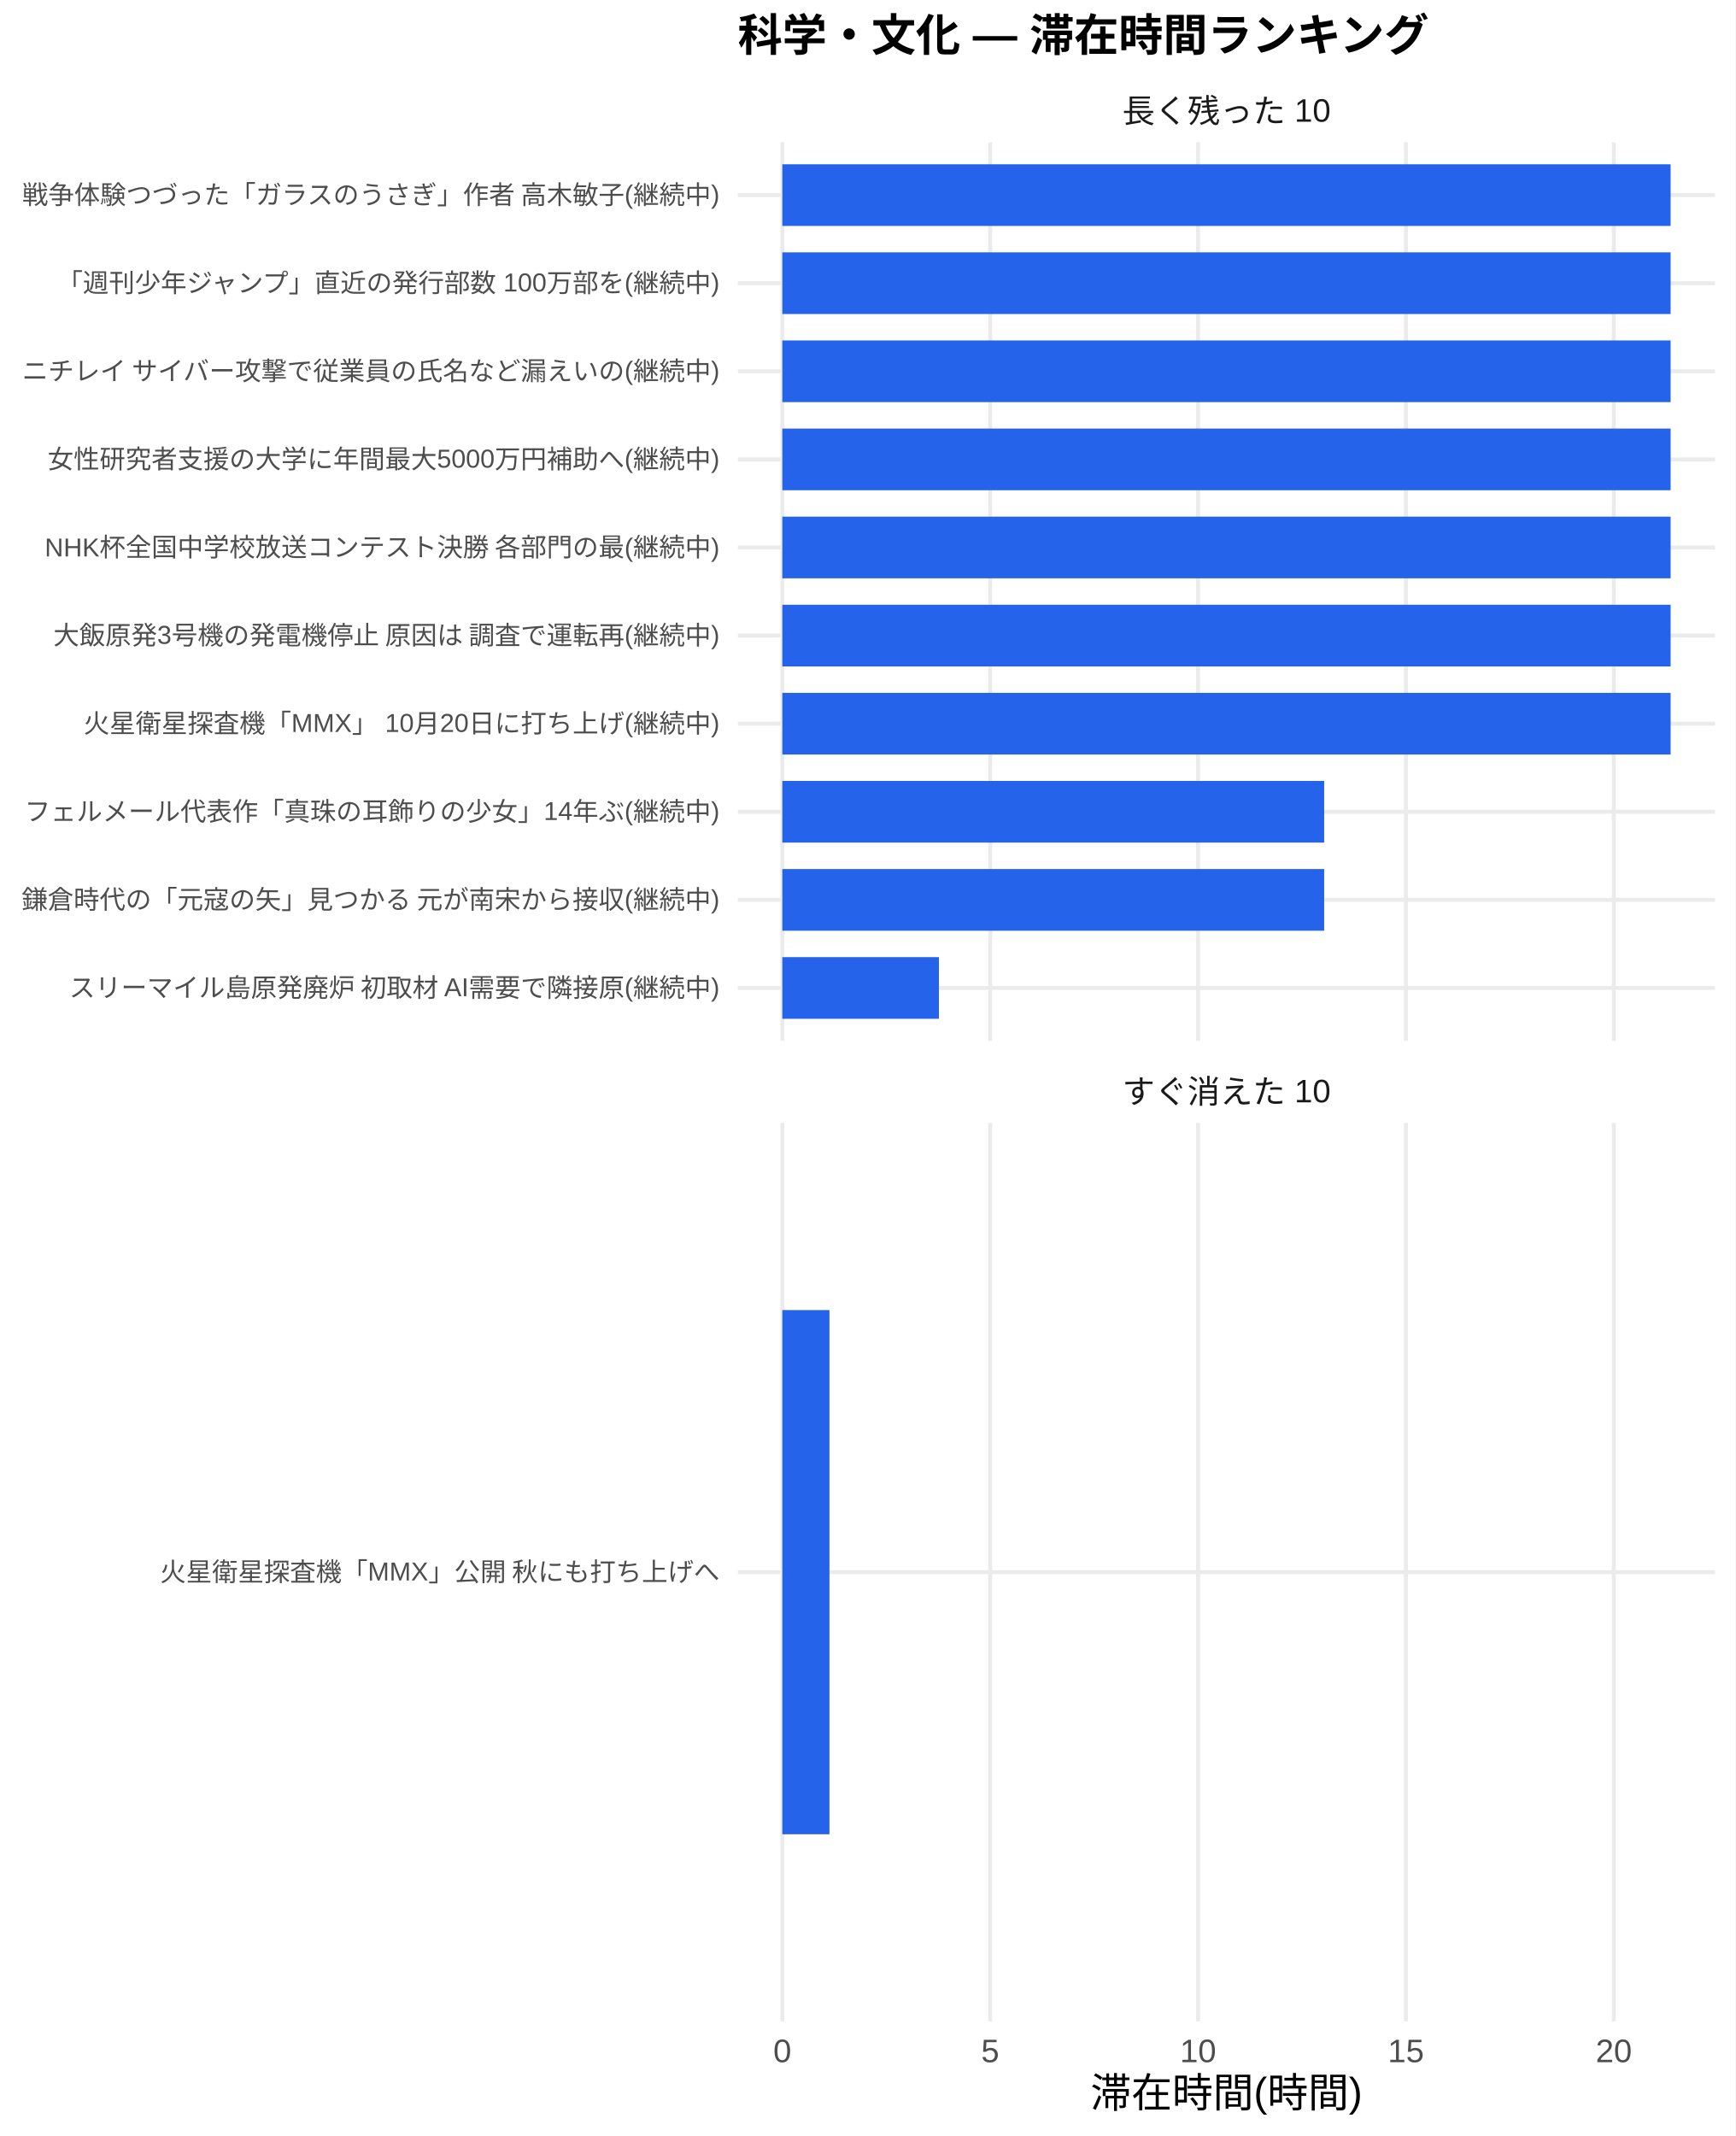
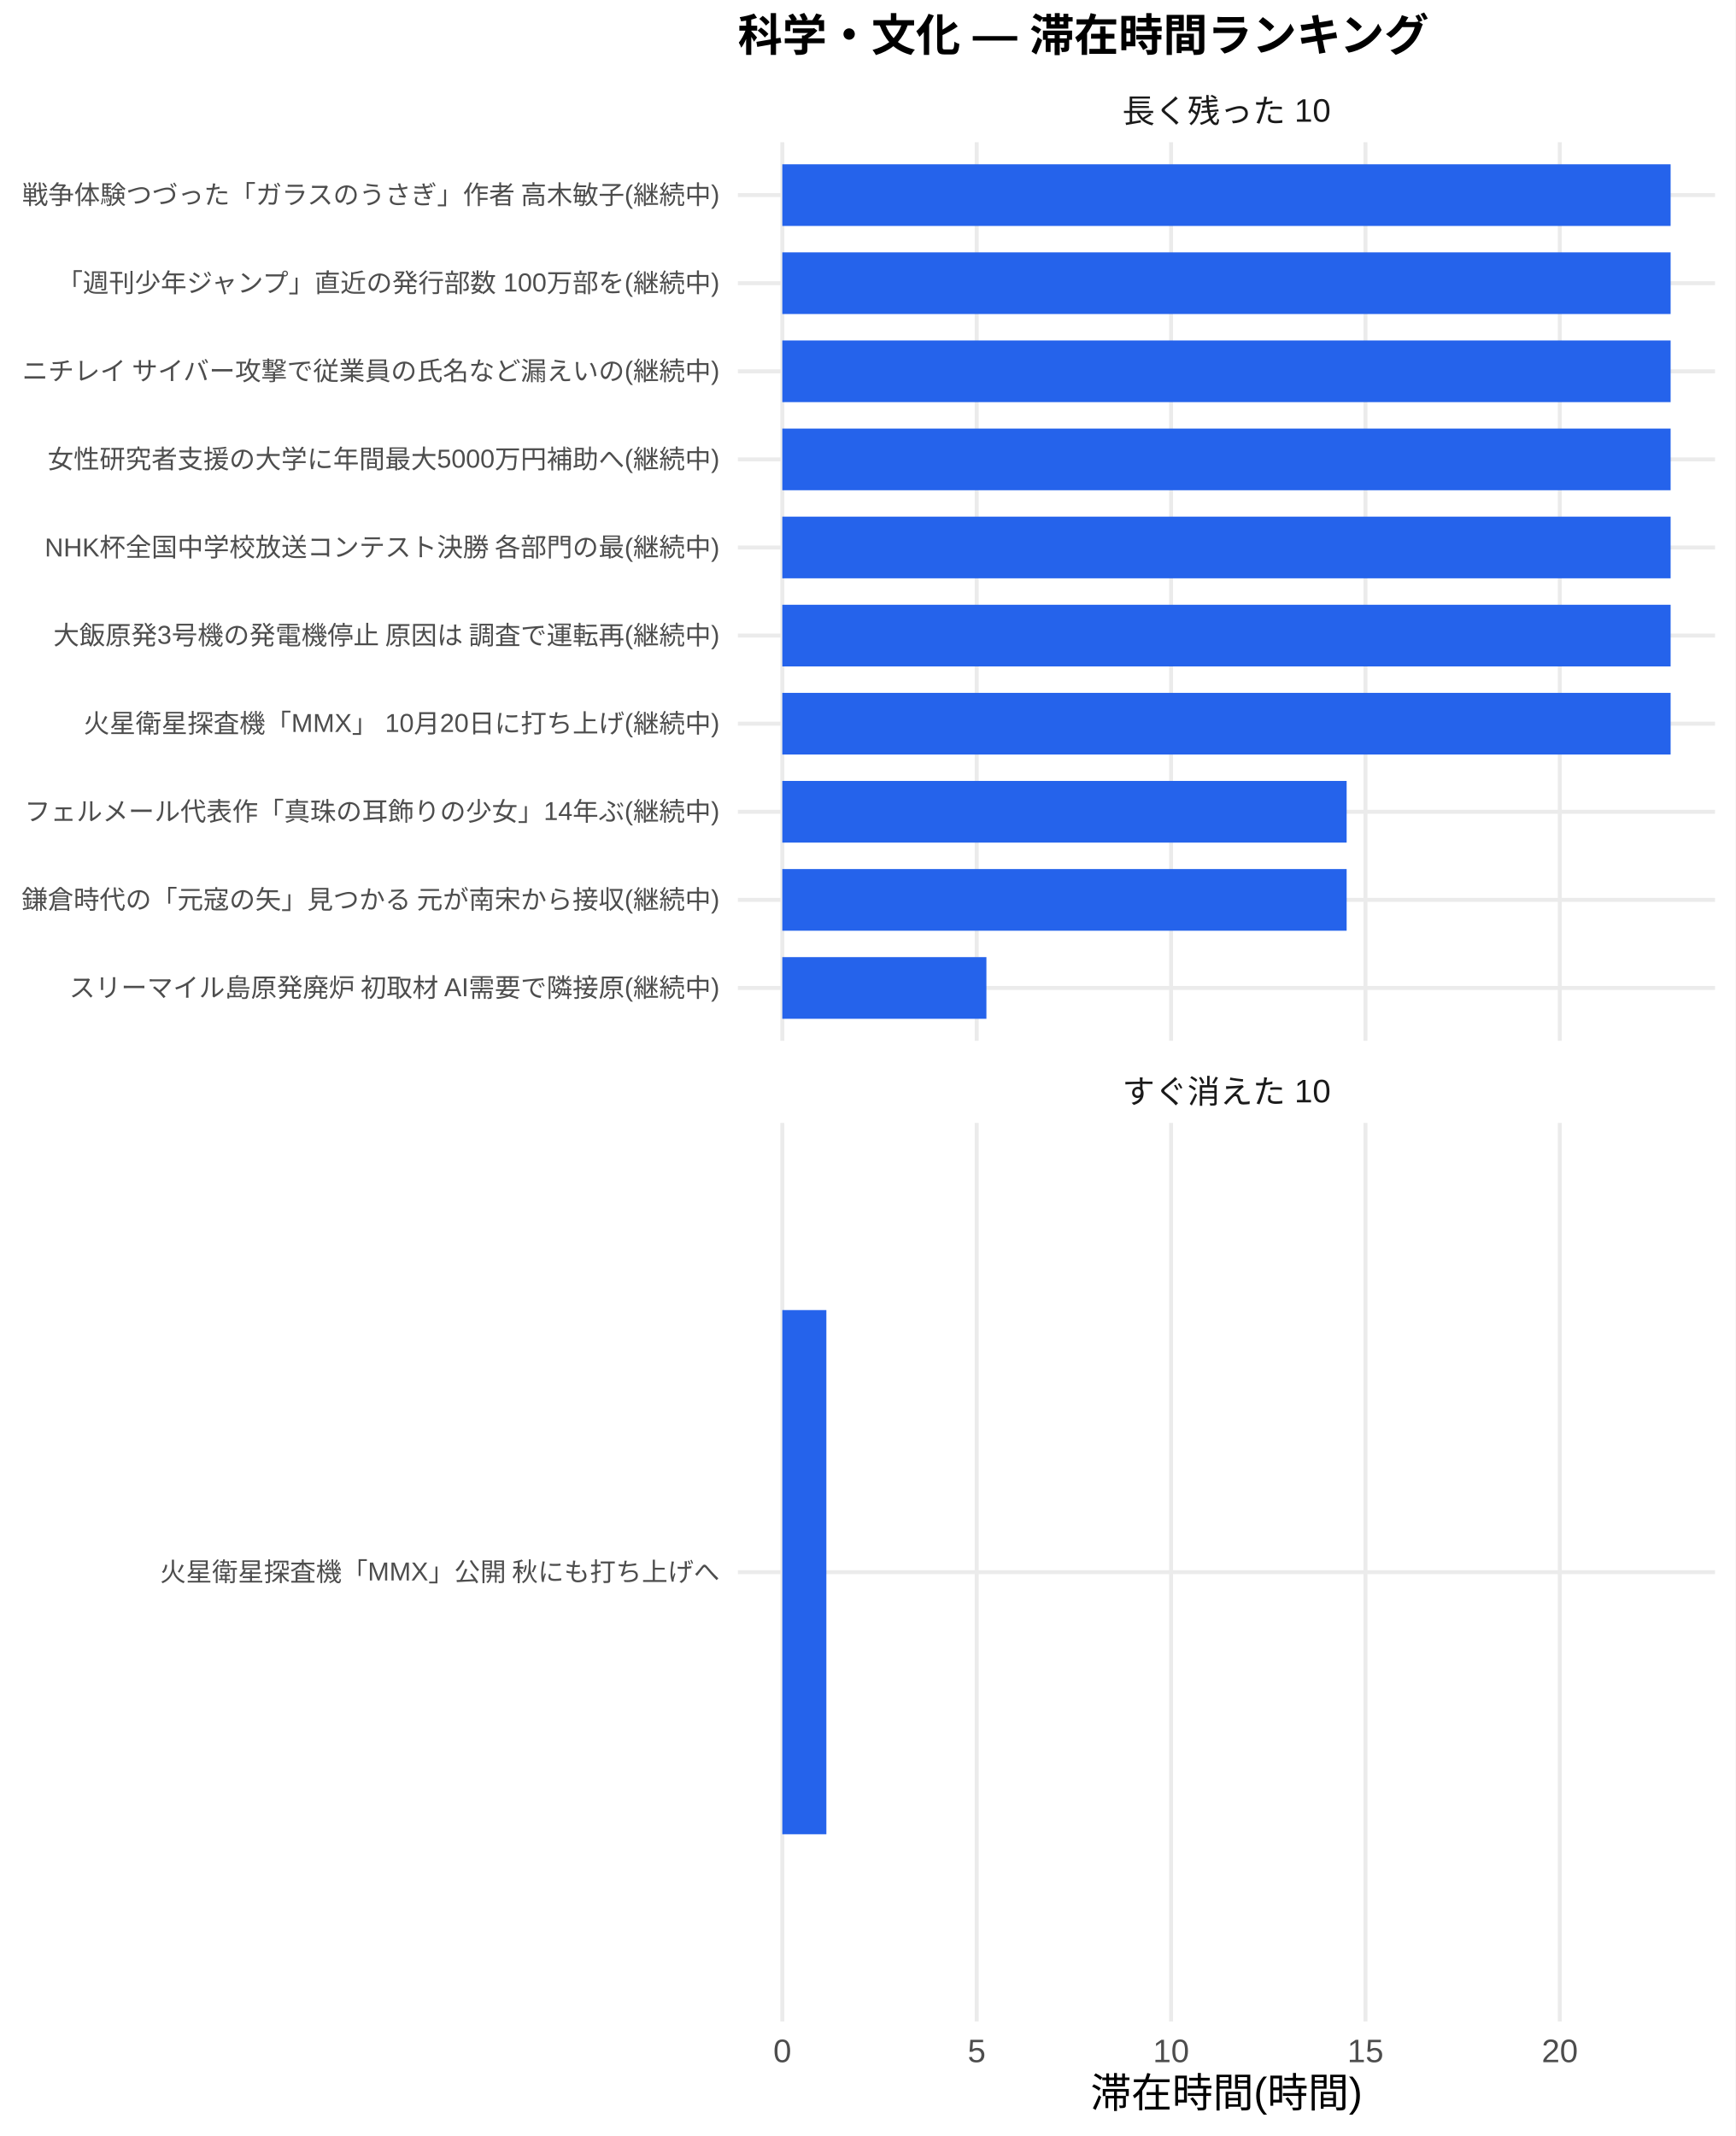
<svg xmlns="http://www.w3.org/2000/svg" width="468.00pt" height="576.00pt" viewBox="0 0 468.00 576.00">
  <g class="svglite">
    <defs>
      <style type="text/css">
    .svglite line, .svglite polyline, .svglite polygon, .svglite path, .svglite rect, .svglite circle {
      fill: none;
      stroke: #000000;
      stroke-linecap: round;
      stroke-linejoin: round;
      stroke-miterlimit: 10.00;
    }
    .svglite text {
      white-space: pre;
    }
    .svglite g.glyphgroup path {
      fill: inherit;
      stroke: none;
    }
  </style>
    </defs>
    <rect width="100%" height="100%" style="stroke: none; fill: #FFFFFF;" />
    <defs>
      <clipPath id="cpMC4wMHw0NjguMDB8MC4wMHw1NzYuMDA=">
        <rect x="0.00" y="0.00" width="468.00" height="576.00" />
      </clipPath>
    </defs>
    <g clip-path="url(#cpMC4wMHw0NjguMDB8MC4wMHw1NzYuMDA=)">
      <rect x="0" y="0.00" width="468.00" height="576.00" style="stroke-width: 1.07; stroke: none; fill: #FFFFFF;" />
    </g>
    <defs>
      <clipPath id="cpMTk5LjAwfDQ2Mi41MnwzOC4zNnwyODAuNjc=">
        <rect x="199.00" y="38.36" width="263.52" height="242.31" />
      </clipPath>
    </defs>
    <g clip-path="url(#cpMTk5LjAwfDQ2Mi41MnwzOC4zNnwyODAuNjc=)">
      <polyline points="199.00,266.42 462.52,266.42 " style="stroke-width: 1.07; stroke: #EBEBEB; stroke-linecap: butt;" />
      <polyline points="199.00,242.66 462.52,242.66 " style="stroke-width: 1.07; stroke: #EBEBEB; stroke-linecap: butt;" />
      <polyline points="199.00,218.91 462.52,218.91 " style="stroke-width: 1.07; stroke: #EBEBEB; stroke-linecap: butt;" />
      <polyline points="199.00,195.15 462.52,195.15 " style="stroke-width: 1.07; stroke: #EBEBEB; stroke-linecap: butt;" />
      <polyline points="199.00,171.39 462.52,171.39 " style="stroke-width: 1.07; stroke: #EBEBEB; stroke-linecap: butt;" />
      <polyline points="199.00,147.64 462.52,147.64 " style="stroke-width: 1.07; stroke: #EBEBEB; stroke-linecap: butt;" />
      <polyline points="199.00,123.88 462.52,123.88 " style="stroke-width: 1.07; stroke: #EBEBEB; stroke-linecap: butt;" />
      <polyline points="199.00,100.13 462.52,100.13 " style="stroke-width: 1.07; stroke: #EBEBEB; stroke-linecap: butt;" />
      <polyline points="199.00,76.37 462.52,76.37 " style="stroke-width: 1.07; stroke: #EBEBEB; stroke-linecap: butt;" />
      <polyline points="199.00,52.61 462.52,52.61 " style="stroke-width: 1.07; stroke: #EBEBEB; stroke-linecap: butt;" />
      <polyline points="210.98,280.67 210.98,38.36 " style="stroke-width: 1.07; stroke: #EBEBEB; stroke-linecap: butt;" />
-       <polyline points="267.04,280.67 267.04,38.36 " style="stroke-width: 1.07; stroke: #EBEBEB; stroke-linecap: butt;" />
-       <polyline points="323.10,280.67 323.10,38.36 " style="stroke-width: 1.07; stroke: #EBEBEB; stroke-linecap: butt;" />
-       <polyline points="379.16,280.67 379.16,38.36 " style="stroke-width: 1.07; stroke: #EBEBEB; stroke-linecap: butt;" />
-       <polyline points="435.22,280.67 435.22,38.36 " style="stroke-width: 1.07; stroke: #EBEBEB; stroke-linecap: butt;" />
+       <polyline points="263.40,280.67 263.40,38.36 " style="stroke-width: 1.07; stroke: #EBEBEB; stroke-linecap: butt;" />
+       <polyline points="315.82,280.67 315.82,38.36 " style="stroke-width: 1.07; stroke: #EBEBEB; stroke-linecap: butt;" />
+       <polyline points="368.24,280.67 368.24,38.36 " style="stroke-width: 1.07; stroke: #EBEBEB; stroke-linecap: butt;" />
+       <polyline points="420.66,280.67 420.66,38.36 " style="stroke-width: 1.07; stroke: #EBEBEB; stroke-linecap: butt;" />
      <rect x="210.98" y="44.30" width="239.56" height="16.63" style="stroke-width: 1.07; stroke: none; stroke-linecap: butt; stroke-linejoin: miter; fill: #2563EB;" />
      <rect x="210.98" y="68.05" width="239.56" height="16.63" style="stroke-width: 1.07; stroke: none; stroke-linecap: butt; stroke-linejoin: miter; fill: #2563EB;" />
      <rect x="210.98" y="91.81" width="239.56" height="16.63" style="stroke-width: 1.07; stroke: none; stroke-linecap: butt; stroke-linejoin: miter; fill: #2563EB;" />
      <rect x="210.98" y="115.57" width="239.56" height="16.63" style="stroke-width: 1.07; stroke: none; stroke-linecap: butt; stroke-linejoin: miter; fill: #2563EB;" />
      <rect x="210.98" y="139.32" width="239.56" height="16.63" style="stroke-width: 1.07; stroke: none; stroke-linecap: butt; stroke-linejoin: miter; fill: #2563EB;" />
      <rect x="210.98" y="163.08" width="239.56" height="16.63" style="stroke-width: 1.07; stroke: none; stroke-linecap: butt; stroke-linejoin: miter; fill: #2563EB;" />
      <rect x="210.98" y="186.84" width="239.56" height="16.63" style="stroke-width: 1.07; stroke: none; stroke-linecap: butt; stroke-linejoin: miter; fill: #2563EB;" />
-       <rect x="210.98" y="210.59" width="146.13" height="16.63" style="stroke-width: 1.07; stroke: none; stroke-linecap: butt; stroke-linejoin: miter; fill: #2563EB;" />
-       <rect x="210.98" y="234.35" width="146.13" height="16.63" style="stroke-width: 1.07; stroke: none; stroke-linecap: butt; stroke-linejoin: miter; fill: #2563EB;" />
-       <rect x="210.98" y="258.10" width="42.23" height="16.63" style="stroke-width: 1.07; stroke: none; stroke-linecap: butt; stroke-linejoin: miter; fill: #2563EB;" />
+       <rect x="210.98" y="210.59" width="152.19" height="16.63" style="stroke-width: 1.07; stroke: none; stroke-linecap: butt; stroke-linejoin: miter; fill: #2563EB;" />
+       <rect x="210.98" y="234.35" width="152.19" height="16.63" style="stroke-width: 1.07; stroke: none; stroke-linecap: butt; stroke-linejoin: miter; fill: #2563EB;" />
+       <rect x="210.98" y="258.10" width="55.04" height="16.63" style="stroke-width: 1.07; stroke: none; stroke-linecap: butt; stroke-linejoin: miter; fill: #2563EB;" />
    </g>
    <g clip-path="url(#cpMC4wMHw0NjguMDB8MC4wMHw1NzYuMDA=)">
</g>
    <defs>
      <clipPath id="cpMTk5LjAwfDQ2Mi41MnwzMDIuODB8NTQ1LjEy">
        <rect x="199.00" y="302.80" width="263.52" height="242.31" />
      </clipPath>
    </defs>
    <g clip-path="url(#cpMTk5LjAwfDQ2Mi41MnwzMDIuODB8NTQ1LjEy)">
      <polyline points="199.00,423.96 462.52,423.96 " style="stroke-width: 1.07; stroke: #EBEBEB; stroke-linecap: butt;" />
      <polyline points="210.98,545.12 210.98,302.80 " style="stroke-width: 1.07; stroke: #EBEBEB; stroke-linecap: butt;" />
-       <polyline points="267.04,545.12 267.04,302.80 " style="stroke-width: 1.07; stroke: #EBEBEB; stroke-linecap: butt;" />
-       <polyline points="323.10,545.12 323.10,302.80 " style="stroke-width: 1.07; stroke: #EBEBEB; stroke-linecap: butt;" />
-       <polyline points="379.16,545.12 379.16,302.80 " style="stroke-width: 1.07; stroke: #EBEBEB; stroke-linecap: butt;" />
-       <polyline points="435.22,545.12 435.22,302.80 " style="stroke-width: 1.07; stroke: #EBEBEB; stroke-linecap: butt;" />
-       <rect x="210.98" y="353.28" width="12.71" height="141.35" style="stroke-width: 1.07; stroke: none; stroke-linecap: butt; stroke-linejoin: miter; fill: #2563EB;" />
+       <polyline points="263.40,545.12 263.40,302.80 " style="stroke-width: 1.07; stroke: #EBEBEB; stroke-linecap: butt;" />
+       <polyline points="315.82,545.12 315.82,302.80 " style="stroke-width: 1.07; stroke: #EBEBEB; stroke-linecap: butt;" />
+       <polyline points="368.24,545.12 368.24,302.80 " style="stroke-width: 1.07; stroke: #EBEBEB; stroke-linecap: butt;" />
+       <polyline points="420.66,545.12 420.66,302.80 " style="stroke-width: 1.07; stroke: #EBEBEB; stroke-linecap: butt;" />
+       <rect x="210.98" y="353.28" width="11.88" height="141.35" style="stroke-width: 1.07; stroke: none; stroke-linecap: butt; stroke-linejoin: miter; fill: #2563EB;" />
    </g>
    <g clip-path="url(#cpMC4wMHw0NjguMDB8MC4wMHw1NzYuMDA=)">
</g>
    <defs>
      <clipPath id="cpMTk5LjAwfDQ2Mi41MnwyODYuMTV8MzAyLjgw">
        <rect x="199.00" y="286.15" width="263.52" height="16.65" />
      </clipPath>
    </defs>
    <g clip-path="url(#cpMTk5LjAwfDQ2Mi41MnwyODYuMTV8MzAyLjgw)">
      <text x="330.76" y="297.50" text-anchor="middle" style="font-size: 8.80px;fill: #1A1A1A; font-family: &quot;Liberation Sans&quot;;" textLength="56.20px" lengthAdjust="spacingAndGlyphs">すぐ消えた 10</text>
    </g>
    <g clip-path="url(#cpMC4wMHw0NjguMDB8MC4wMHw1NzYuMDA=)">
</g>
    <defs>
      <clipPath id="cpMTk5LjAwfDQ2Mi41MnwyMS43MXwzOC4zNg==">
        <rect x="199.00" y="21.71" width="263.52" height="16.65" />
      </clipPath>
    </defs>
    <g clip-path="url(#cpMTk5LjAwfDQ2Mi41MnwyMS43MXwzOC4zNg==)">
      <text x="330.76" y="33.06" text-anchor="middle" style="font-size: 8.80px;fill: #1A1A1A; font-family: &quot;Liberation Sans&quot;;" textLength="56.20px" lengthAdjust="spacingAndGlyphs">長く残った 10</text>
    </g>
    <g clip-path="url(#cpMC4wMHw0NjguMDB8MC4wMHw1NzYuMDA=)">
      <text x="210.98" y="556.10" text-anchor="middle" style="font-size: 8.80px;fill: #4D4D4D; font-family: &quot;Liberation Sans&quot;;" textLength="4.89px" lengthAdjust="spacingAndGlyphs">0</text>
-       <text x="267.04" y="556.10" text-anchor="middle" style="font-size: 8.80px;fill: #4D4D4D; font-family: &quot;Liberation Sans&quot;;" textLength="4.89px" lengthAdjust="spacingAndGlyphs">5</text>
-       <text x="323.10" y="556.10" text-anchor="middle" style="font-size: 8.80px;fill: #4D4D4D; font-family: &quot;Liberation Sans&quot;;" textLength="9.78px" lengthAdjust="spacingAndGlyphs">10</text>
-       <text x="379.16" y="556.10" text-anchor="middle" style="font-size: 8.80px;fill: #4D4D4D; font-family: &quot;Liberation Sans&quot;;" textLength="9.78px" lengthAdjust="spacingAndGlyphs">15</text>
-       <text x="435.22" y="556.10" text-anchor="middle" style="font-size: 8.80px;fill: #4D4D4D; font-family: &quot;Liberation Sans&quot;;" textLength="9.78px" lengthAdjust="spacingAndGlyphs">20</text>
+       <text x="263.40" y="556.10" text-anchor="middle" style="font-size: 8.80px;fill: #4D4D4D; font-family: &quot;Liberation Sans&quot;;" textLength="4.89px" lengthAdjust="spacingAndGlyphs">5</text>
+       <text x="315.82" y="556.10" text-anchor="middle" style="font-size: 8.80px;fill: #4D4D4D; font-family: &quot;Liberation Sans&quot;;" textLength="9.78px" lengthAdjust="spacingAndGlyphs">10</text>
+       <text x="368.24" y="556.10" text-anchor="middle" style="font-size: 8.80px;fill: #4D4D4D; font-family: &quot;Liberation Sans&quot;;" textLength="9.78px" lengthAdjust="spacingAndGlyphs">15</text>
+       <text x="420.66" y="556.10" text-anchor="middle" style="font-size: 8.80px;fill: #4D4D4D; font-family: &quot;Liberation Sans&quot;;" textLength="9.78px" lengthAdjust="spacingAndGlyphs">20</text>
      <text x="194.07" y="268.83" text-anchor="end" style="font-size: 7.00px;fill: #4D4D4D; font-family: &quot;Liberation Sans&quot;;" textLength="175.75px" lengthAdjust="spacingAndGlyphs">スリーマイル島原発廃炉 初取材 AI需要で隣接原(継続中)</text>
      <text x="194.07" y="245.07" text-anchor="end" style="font-size: 7.00px;fill: #4D4D4D; font-family: &quot;Liberation Sans&quot;;" textLength="188.59px" lengthAdjust="spacingAndGlyphs">鎌倉時代の「元寇の矢」見つかる 元が南宋から接収(継続中)</text>
      <text x="194.07" y="221.31" text-anchor="end" style="font-size: 7.00px;fill: #4D4D4D; font-family: &quot;Liberation Sans&quot;;" textLength="187.44px" lengthAdjust="spacingAndGlyphs">フェルメール代表作「真珠の耳飾りの少女」14年ぶ(継続中)</text>
      <text x="194.07" y="197.56" text-anchor="end" style="font-size: 7.00px;fill: #4D4D4D; font-family: &quot;Liberation Sans&quot;;" textLength="171.48px" lengthAdjust="spacingAndGlyphs">火星衛星探査機「MMX」 10月20日に打ち上げ(継続中)</text>
      <text x="194.07" y="173.80" text-anchor="end" style="font-size: 7.00px;fill: #4D4D4D; font-family: &quot;Liberation Sans&quot;;" textLength="180.42px" lengthAdjust="spacingAndGlyphs">大飯原発3号機の発電機停止 原因は 調査で運転再(継続中)</text>
      <text x="194.07" y="150.05" text-anchor="end" style="font-size: 7.00px;fill: #4D4D4D; font-family: &quot;Liberation Sans&quot;;" textLength="182.39px" lengthAdjust="spacingAndGlyphs">NHK杯全国中学校放送コンテスト決勝 各部門の最(継続中)</text>
      <text x="194.07" y="126.29" text-anchor="end" style="font-size: 7.00px;fill: #4D4D4D; font-family: &quot;Liberation Sans&quot;;" textLength="181.22px" lengthAdjust="spacingAndGlyphs">女性研究者支援の大学に年間最大5000万円補助へ(継続中)</text>
      <text x="194.07" y="102.53" text-anchor="end" style="font-size: 7.00px;fill: #4D4D4D; font-family: &quot;Liberation Sans&quot;;" textLength="188.59px" lengthAdjust="spacingAndGlyphs">ニチレイ サイバー攻撃で従業員の氏名など漏えいの(継続中)</text>
      <text x="194.07" y="78.78" text-anchor="end" style="font-size: 7.00px;fill: #4D4D4D; font-family: &quot;Liberation Sans&quot;;" textLength="179.27px" lengthAdjust="spacingAndGlyphs">「週刊少年ジャンプ」直近の発行部数 100万部を(継続中)</text>
      <text x="194.07" y="55.02" text-anchor="end" style="font-size: 7.00px;fill: #4D4D4D; font-family: &quot;Liberation Sans&quot;;" textLength="188.59px" lengthAdjust="spacingAndGlyphs">戦争体験つづった「ガラスのうさぎ」作者 高木敏子(継続中)</text>
      <text x="194.07" y="426.37" text-anchor="end" style="font-size: 7.00px;fill: #4D4D4D; font-family: &quot;Liberation Sans&quot;;" textLength="151.27px" lengthAdjust="spacingAndGlyphs">火星衛星探査機「MMX」公開 秋にも打ち上げへ</text>
      <text x="330.76" y="568.24" text-anchor="middle" style="font-size: 11.00px; font-family: &quot;Liberation Sans&quot;;" textLength="73.31px" lengthAdjust="spacingAndGlyphs">滞在時間(時間)</text>
      <text x="199.00" y="13.74" style="font-size: 12.00px; font-weight: bold; font-family: &quot;Liberation Sans&quot;;" textLength="186.66px" lengthAdjust="spacingAndGlyphs">科学・文化 — 滞在時間ランキング</text>
    </g>
  </g>
</svg>
